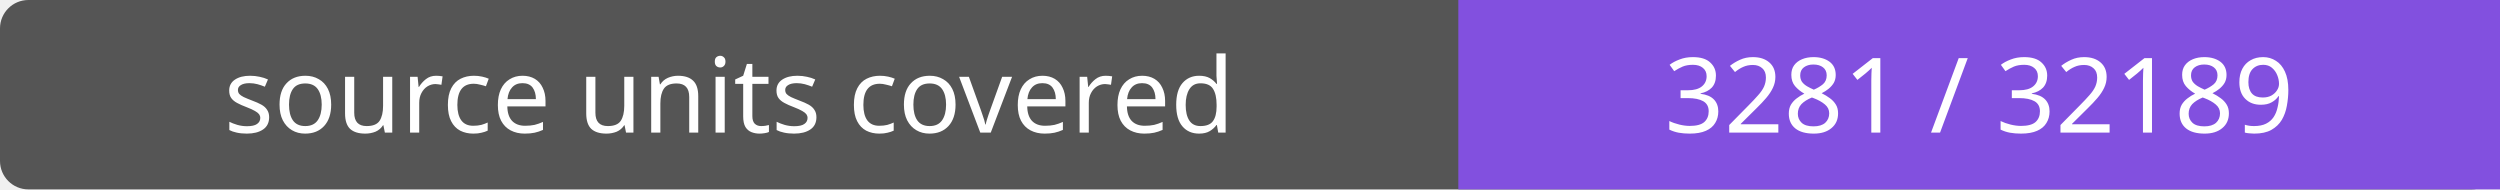
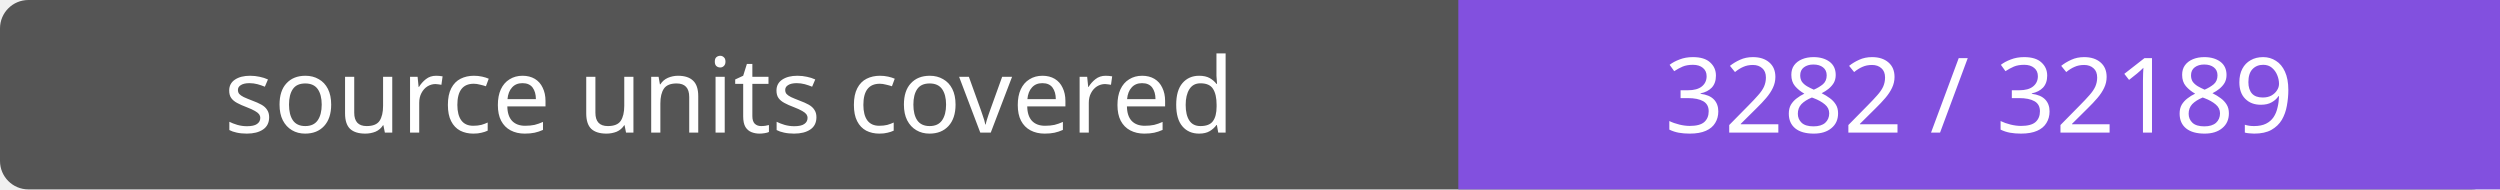
- <svg xmlns="http://www.w3.org/2000/svg" width="264" height="20" role="img" aria-label="source units covered: 3281 / 32189">
+ <svg xmlns="http://www.w3.org/2000/svg" width="264" height="20" role="img" aria-label="source units covered: 3282 / 32189">
  <rect width="264" height="20" rx="3" fill="#555" />
  <path fill="#8250df" d="M154 0h110v20H154z" />
  <g fill="#fff" text-anchor="middle" font-family="Verdana,sans-serif" font-size="11">
    <text x="77.0" y="14">source units covered</text>
-     <text x="209.0" y="14">3281 / 32189</text>
+     <text x="209.0" y="14">3282 / 32189</text>
  </g>
</svg>
